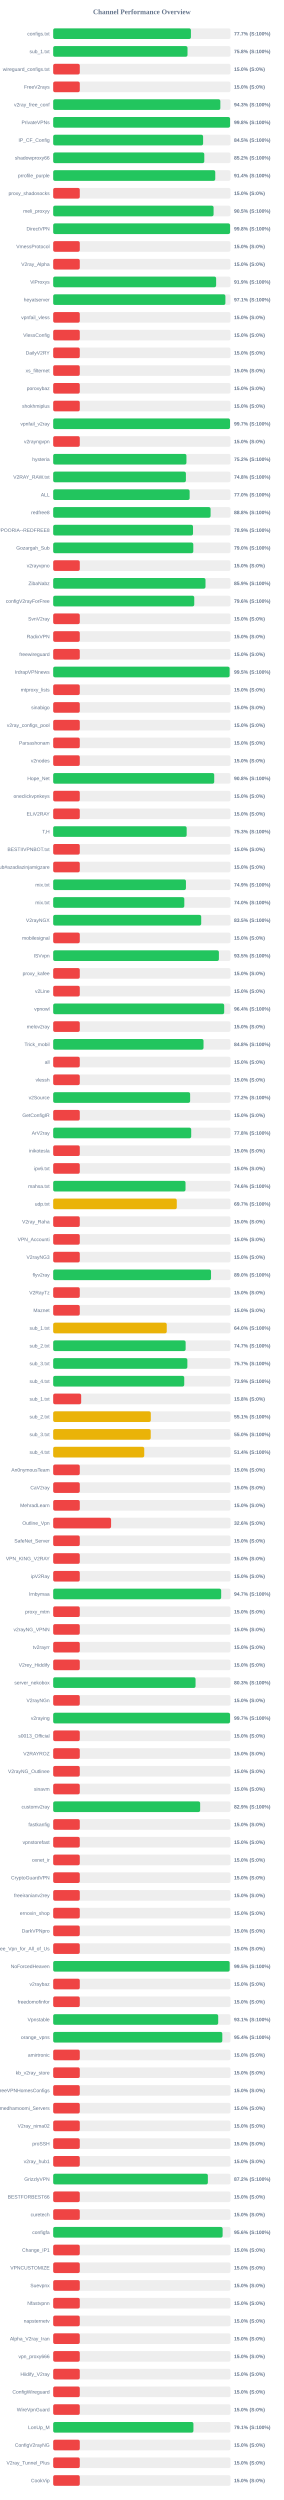
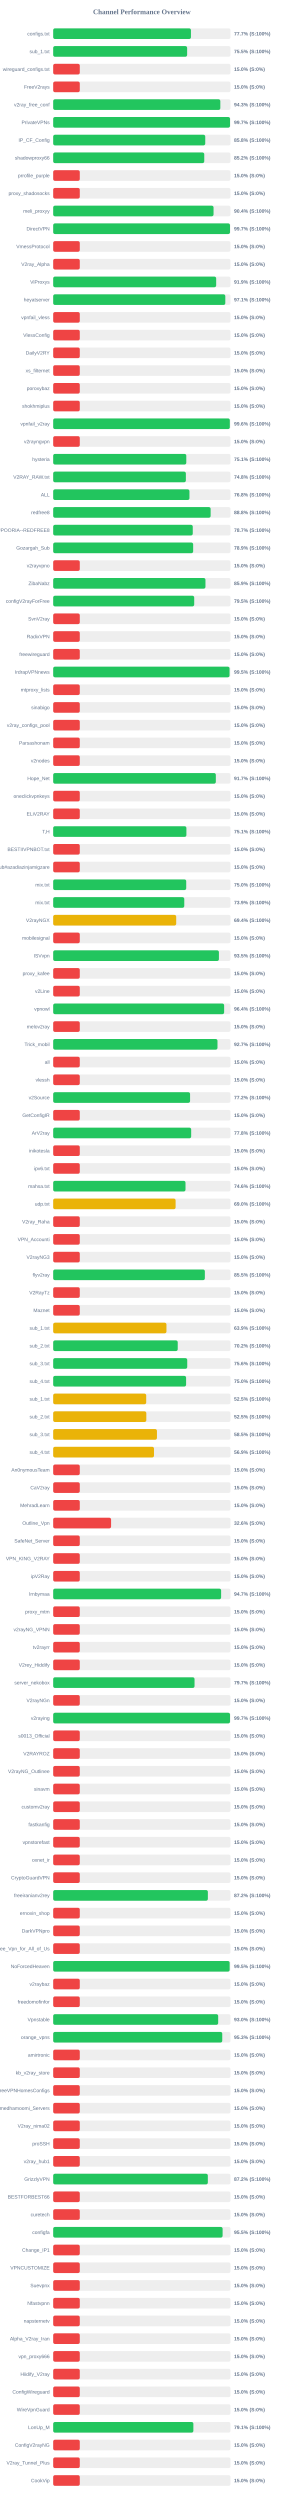
<svg xmlns="http://www.w3.org/2000/svg" width="800" height="7050" version="1.1">
  <style>
        .row { font: 14px Arial; fill: #64748b; }
        .score { font: bold 14px Arial; fill: #64748b; }
    </style>
  <text x="400" y="40" text-anchor="middle" font-size="20px" font-weight="bold" fill="#64748b">Channel Performance Overview</text>
  <rect x="150" y="80" width="500" height="30" fill="#eee" rx="5" />
-   <rect x="150" y="80" width="388.4" height="30" fill="#22c55e" rx="5" />
+   <rect x="150" y="80" width="388.45" height="30" fill="#22c55e" rx="5" />
  <text x="140" y="100" text-anchor="end" class="row">configs.txt</text>
  <text x="660" y="100" text-anchor="start" class="score">77.7% (S:100%)</text>
  <rect x="150" y="130" width="500" height="30" fill="#eee" rx="5" />
-   <rect x="150" y="130" width="378.8" height="30" fill="#22c55e" rx="5" />
+   <rect x="150" y="130" width="377.7" height="30" fill="#22c55e" rx="5" />
  <text x="140" y="150" text-anchor="end" class="row">sub_1.txt</text>
-   <text x="660" y="150" text-anchor="start" class="score">75.8% (S:100%)</text>
+   <text x="660" y="150" text-anchor="start" class="score">75.5% (S:100%)</text>
  <rect x="150" y="180" width="500" height="30" fill="#eee" rx="5" />
  <rect x="150" y="180" width="75.0" height="30" fill="#ef4444" rx="5" />
  <text x="140" y="200" text-anchor="end" class="row">wireguard_configs.txt</text>
  <text x="660" y="200" text-anchor="start" class="score">15.0% (S:0%)</text>
  <rect x="150" y="230" width="500" height="30" fill="#eee" rx="5" />
  <rect x="150" y="230" width="75.0" height="30" fill="#ef4444" rx="5" />
  <text x="140" y="250" text-anchor="end" class="row">FreeV2rays</text>
  <text x="660" y="250" text-anchor="start" class="score">15.0% (S:0%)</text>
  <rect x="150" y="280" width="500" height="30" fill="#eee" rx="5" />
-   <rect x="150" y="280" width="471.35" height="30" fill="#22c55e" rx="5" />
+   <rect x="150" y="280" width="471.3" height="30" fill="#22c55e" rx="5" />
  <text x="140" y="300" text-anchor="end" class="row">v2ray_free_conf</text>
  <text x="660" y="300" text-anchor="start" class="score">94.3% (S:100%)</text>
  <rect x="150" y="330" width="500" height="30" fill="#eee" rx="5" />
-   <rect x="150" y="330" width="498.75" height="30" fill="#22c55e" rx="5" />
+   <rect x="150" y="330" width="498.65" height="30" fill="#22c55e" rx="5" />
  <text x="140" y="350" text-anchor="end" class="row">PrivateVPNs</text>
-   <text x="660" y="350" text-anchor="start" class="score">99.8% (S:100%)</text>
+   <text x="660" y="350" text-anchor="start" class="score">99.7% (S:100%)</text>
  <rect x="150" y="380" width="500" height="30" fill="#eee" rx="5" />
-   <rect x="150" y="380" width="422.75" height="30" fill="#22c55e" rx="5" />
+   <rect x="150" y="380" width="428.8" height="30" fill="#22c55e" rx="5" />
  <text x="140" y="400" text-anchor="end" class="row">IP_CF_Config</text>
-   <text x="660" y="400" text-anchor="start" class="score">84.5% (S:100%)</text>
+   <text x="660" y="400" text-anchor="start" class="score">85.8% (S:100%)</text>
  <rect x="150" y="430" width="500" height="30" fill="#eee" rx="5" />
-   <rect x="150" y="430" width="426.1" height="30" fill="#22c55e" rx="5" />
+   <rect x="150" y="430" width="426.0" height="30" fill="#22c55e" rx="5" />
  <text x="140" y="450" text-anchor="end" class="row">shadowproxy66</text>
  <text x="660" y="450" text-anchor="start" class="score">85.2% (S:100%)</text>
  <rect x="150" y="480" width="500" height="30" fill="#eee" rx="5" />
-   <rect x="150" y="480" width="457.0" height="30" fill="#22c55e" rx="5" />
+   <rect x="150" y="480" width="75.0" height="30" fill="#ef4444" rx="5" />
  <text x="140" y="500" text-anchor="end" class="row">prrofile_purple</text>
-   <text x="660" y="500" text-anchor="start" class="score">91.4% (S:100%)</text>
+   <text x="660" y="500" text-anchor="start" class="score">15.0% (S:0%)</text>
  <rect x="150" y="530" width="500" height="30" fill="#eee" rx="5" />
  <rect x="150" y="530" width="75.0" height="30" fill="#ef4444" rx="5" />
  <text x="140" y="550" text-anchor="end" class="row">proxy_shadosocks</text>
  <text x="660" y="550" text-anchor="start" class="score">15.0% (S:0%)</text>
  <rect x="150" y="580" width="500" height="30" fill="#eee" rx="5" />
-   <rect x="150" y="580" width="452.3" height="30" fill="#22c55e" rx="5" />
+   <rect x="150" y="580" width="452.2" height="30" fill="#22c55e" rx="5" />
  <text x="140" y="600" text-anchor="end" class="row">meli_proxyy</text>
-   <text x="660" y="600" text-anchor="start" class="score">90.5% (S:100%)</text>
+   <text x="660" y="600" text-anchor="start" class="score">90.4% (S:100%)</text>
  <rect x="150" y="630" width="500" height="30" fill="#eee" rx="5" />
-   <rect x="150" y="630" width="498.8" height="30" fill="#22c55e" rx="5" />
+   <rect x="150" y="630" width="498.6" height="30" fill="#22c55e" rx="5" />
  <text x="140" y="650" text-anchor="end" class="row">DirectVPN</text>
-   <text x="660" y="650" text-anchor="start" class="score">99.8% (S:100%)</text>
+   <text x="660" y="650" text-anchor="start" class="score">99.7% (S:100%)</text>
  <rect x="150" y="680" width="500" height="30" fill="#eee" rx="5" />
  <rect x="150" y="680" width="75.0" height="30" fill="#ef4444" rx="5" />
  <text x="140" y="700" text-anchor="end" class="row">VmessProtocol</text>
  <text x="660" y="700" text-anchor="start" class="score">15.0% (S:0%)</text>
  <rect x="150" y="730" width="500" height="30" fill="#eee" rx="5" />
  <rect x="150" y="730" width="75.0" height="30" fill="#ef4444" rx="5" />
  <text x="140" y="750" text-anchor="end" class="row">V2ray_Alpha</text>
  <text x="660" y="750" text-anchor="start" class="score">15.0% (S:0%)</text>
  <rect x="150" y="780" width="500" height="30" fill="#eee" rx="5" />
-   <rect x="150" y="780" width="459.5" height="30" fill="#22c55e" rx="5" />
+   <rect x="150" y="780" width="459.6" height="30" fill="#22c55e" rx="5" />
  <text x="140" y="800" text-anchor="end" class="row">ViProxys</text>
  <text x="660" y="800" text-anchor="start" class="score">91.9% (S:100%)</text>
  <rect x="150" y="830" width="500" height="30" fill="#eee" rx="5" />
-   <rect x="150" y="830" width="485.6" height="30" fill="#22c55e" rx="5" />
+   <rect x="150" y="830" width="485.35" height="30" fill="#22c55e" rx="5" />
  <text x="140" y="850" text-anchor="end" class="row">heyatserver</text>
  <text x="660" y="850" text-anchor="start" class="score">97.1% (S:100%)</text>
  <rect x="150" y="880" width="500" height="30" fill="#eee" rx="5" />
  <rect x="150" y="880" width="75.0" height="30" fill="#ef4444" rx="5" />
  <text x="140" y="900" text-anchor="end" class="row">vpnfail_vless</text>
  <text x="660" y="900" text-anchor="start" class="score">15.0% (S:0%)</text>
  <rect x="150" y="930" width="500" height="30" fill="#eee" rx="5" />
  <rect x="150" y="930" width="75.0" height="30" fill="#ef4444" rx="5" />
  <text x="140" y="950" text-anchor="end" class="row">VlessConfig</text>
  <text x="660" y="950" text-anchor="start" class="score">15.0% (S:0%)</text>
  <rect x="150" y="980" width="500" height="30" fill="#eee" rx="5" />
  <rect x="150" y="980" width="75.0" height="30" fill="#ef4444" rx="5" />
  <text x="140" y="1000" text-anchor="end" class="row">DailyV2RY</text>
  <text x="660" y="1000" text-anchor="start" class="score">15.0% (S:0%)</text>
  <rect x="150" y="1030" width="500" height="30" fill="#eee" rx="5" />
  <rect x="150" y="1030" width="75.0" height="30" fill="#ef4444" rx="5" />
  <text x="140" y="1050" text-anchor="end" class="row">xs_filternet</text>
  <text x="660" y="1050" text-anchor="start" class="score">15.0% (S:0%)</text>
  <rect x="150" y="1080" width="500" height="30" fill="#eee" rx="5" />
  <rect x="150" y="1080" width="75.0" height="30" fill="#ef4444" rx="5" />
  <text x="140" y="1100" text-anchor="end" class="row">poroxybaz</text>
  <text x="660" y="1100" text-anchor="start" class="score">15.0% (S:0%)</text>
  <rect x="150" y="1130" width="500" height="30" fill="#eee" rx="5" />
  <rect x="150" y="1130" width="75.0" height="30" fill="#ef4444" rx="5" />
  <text x="140" y="1150" text-anchor="end" class="row">shokhmiplus</text>
  <text x="660" y="1150" text-anchor="start" class="score">15.0% (S:0%)</text>
  <rect x="150" y="1180" width="500" height="30" fill="#eee" rx="5" />
-   <rect x="150" y="1180" width="498.6" height="30" fill="#22c55e" rx="5" />
+   <rect x="150" y="1180" width="498.1" height="30" fill="#22c55e" rx="5" />
  <text x="140" y="1200" text-anchor="end" class="row">vpnfail_v2ray</text>
-   <text x="660" y="1200" text-anchor="start" class="score">99.7% (S:100%)</text>
+   <text x="660" y="1200" text-anchor="start" class="score">99.6% (S:100%)</text>
  <rect x="150" y="1230" width="500" height="30" fill="#eee" rx="5" />
  <rect x="150" y="1230" width="75.0" height="30" fill="#ef4444" rx="5" />
  <text x="140" y="1250" text-anchor="end" class="row">v2rayngvpn</text>
  <text x="660" y="1250" text-anchor="start" class="score">15.0% (S:0%)</text>
  <rect x="150" y="1280" width="500" height="30" fill="#eee" rx="5" />
-   <rect x="150" y="1280" width="375.75" height="30" fill="#22c55e" rx="5" />
+   <rect x="150" y="1280" width="375.35" height="30" fill="#22c55e" rx="5" />
  <text x="140" y="1300" text-anchor="end" class="row">hysteria</text>
-   <text x="660" y="1300" text-anchor="start" class="score">75.2% (S:100%)</text>
+   <text x="660" y="1300" text-anchor="start" class="score">75.1% (S:100%)</text>
  <rect x="150" y="1330" width="500" height="30" fill="#eee" rx="5" />
-   <rect x="150" y="1330" width="374.25" height="30" fill="#22c55e" rx="5" />
+   <rect x="150" y="1330" width="374.15" height="30" fill="#22c55e" rx="5" />
  <text x="140" y="1350" text-anchor="end" class="row">V2RAY_RAW.txt</text>
  <text x="660" y="1350" text-anchor="start" class="score">74.8% (S:100%)</text>
  <rect x="150" y="1380" width="500" height="30" fill="#eee" rx="5" />
-   <rect x="150" y="1380" width="384.8" height="30" fill="#22c55e" rx="5" />
+   <rect x="150" y="1380" width="384.25" height="30" fill="#22c55e" rx="5" />
  <text x="140" y="1400" text-anchor="end" class="row">ALL</text>
-   <text x="660" y="1400" text-anchor="start" class="score">77.0% (S:100%)</text>
+   <text x="660" y="1400" text-anchor="start" class="score">76.8% (S:100%)</text>
  <rect x="150" y="1430" width="500" height="30" fill="#eee" rx="5" />
-   <rect x="150" y="1430" width="443.85" height="30" fill="#22c55e" rx="5" />
+   <rect x="150" y="1430" width="444.0" height="30" fill="#22c55e" rx="5" />
  <text x="140" y="1450" text-anchor="end" class="row">redfree8</text>
  <text x="660" y="1450" text-anchor="start" class="score">88.8% (S:100%)</text>
  <rect x="150" y="1480" width="500" height="30" fill="#eee" rx="5" />
-   <rect x="150" y="1480" width="394.3" height="30" fill="#22c55e" rx="5" />
+   <rect x="150" y="1480" width="393.6" height="30" fill="#22c55e" rx="5" />
  <text x="140" y="1500" text-anchor="end" class="row">POORIA--REDFREE8.txt#POORIA--REDFREE8</text>
-   <text x="660" y="1500" text-anchor="start" class="score">78.9% (S:100%)</text>
+   <text x="660" y="1500" text-anchor="start" class="score">78.7% (S:100%)</text>
  <rect x="150" y="1530" width="500" height="30" fill="#eee" rx="5" />
-   <rect x="150" y="1530" width="395.1" height="30" fill="#22c55e" rx="5" />
+   <rect x="150" y="1530" width="394.7" height="30" fill="#22c55e" rx="5" />
  <text x="140" y="1550" text-anchor="end" class="row">Gozargah_Sub</text>
-   <text x="660" y="1550" text-anchor="start" class="score">79.0% (S:100%)</text>
+   <text x="660" y="1550" text-anchor="start" class="score">78.9% (S:100%)</text>
  <rect x="150" y="1580" width="500" height="30" fill="#eee" rx="5" />
  <rect x="150" y="1580" width="75.0" height="30" fill="#ef4444" rx="5" />
  <text x="140" y="1600" text-anchor="end" class="row">v2rayvpno</text>
  <text x="660" y="1600" text-anchor="start" class="score">15.0% (S:0%)</text>
  <rect x="150" y="1630" width="500" height="30" fill="#eee" rx="5" />
-   <rect x="150" y="1630" width="429.5" height="30" fill="#22c55e" rx="5" />
+   <rect x="150" y="1630" width="429.4" height="30" fill="#22c55e" rx="5" />
  <text x="140" y="1650" text-anchor="end" class="row">ZibaNabz</text>
  <text x="660" y="1650" text-anchor="start" class="score">85.9% (S:100%)</text>
  <rect x="150" y="1680" width="500" height="30" fill="#eee" rx="5" />
-   <rect x="150" y="1680" width="397.8" height="30" fill="#22c55e" rx="5" />
+   <rect x="150" y="1680" width="397.65" height="30" fill="#22c55e" rx="5" />
  <text x="140" y="1700" text-anchor="end" class="row">configV2rayForFree</text>
-   <text x="660" y="1700" text-anchor="start" class="score">79.6% (S:100%)</text>
+   <text x="660" y="1700" text-anchor="start" class="score">79.5% (S:100%)</text>
  <rect x="150" y="1730" width="500" height="30" fill="#eee" rx="5" />
  <rect x="150" y="1730" width="75.0" height="30" fill="#ef4444" rx="5" />
  <text x="140" y="1750" text-anchor="end" class="row">SvnV2ray</text>
  <text x="660" y="1750" text-anchor="start" class="score">15.0% (S:0%)</text>
  <rect x="150" y="1780" width="500" height="30" fill="#eee" rx="5" />
  <rect x="150" y="1780" width="75.0" height="30" fill="#ef4444" rx="5" />
  <text x="140" y="1800" text-anchor="end" class="row">RadixVPN</text>
  <text x="660" y="1800" text-anchor="start" class="score">15.0% (S:0%)</text>
  <rect x="150" y="1830" width="500" height="30" fill="#eee" rx="5" />
  <rect x="150" y="1830" width="75.0" height="30" fill="#ef4444" rx="5" />
  <text x="140" y="1850" text-anchor="end" class="row">freewireguard</text>
  <text x="660" y="1850" text-anchor="start" class="score">15.0% (S:0%)</text>
  <rect x="150" y="1880" width="500" height="30" fill="#eee" rx="5" />
-   <rect x="150" y="1880" width="497.5" height="30" fill="#22c55e" rx="5" />
+   <rect x="150" y="1880" width="497.3" height="30" fill="#22c55e" rx="5" />
  <text x="140" y="1900" text-anchor="end" class="row">IrdrapVPNnews</text>
  <text x="660" y="1900" text-anchor="start" class="score">99.5% (S:100%)</text>
  <rect x="150" y="1930" width="500" height="30" fill="#eee" rx="5" />
  <rect x="150" y="1930" width="75.0" height="30" fill="#ef4444" rx="5" />
  <text x="140" y="1950" text-anchor="end" class="row">mtproxy_lists</text>
  <text x="660" y="1950" text-anchor="start" class="score">15.0% (S:0%)</text>
  <rect x="150" y="1980" width="500" height="30" fill="#eee" rx="5" />
  <rect x="150" y="1980" width="75.0" height="30" fill="#ef4444" rx="5" />
  <text x="140" y="2000" text-anchor="end" class="row">sinabigo</text>
  <text x="660" y="2000" text-anchor="start" class="score">15.0% (S:0%)</text>
  <rect x="150" y="2030" width="500" height="30" fill="#eee" rx="5" />
  <rect x="150" y="2030" width="75.0" height="30" fill="#ef4444" rx="5" />
  <text x="140" y="2050" text-anchor="end" class="row">v2ray_configs_pool</text>
  <text x="660" y="2050" text-anchor="start" class="score">15.0% (S:0%)</text>
  <rect x="150" y="2080" width="500" height="30" fill="#eee" rx="5" />
  <rect x="150" y="2080" width="75.0" height="30" fill="#ef4444" rx="5" />
  <text x="140" y="2100" text-anchor="end" class="row">Parsashonam</text>
  <text x="660" y="2100" text-anchor="start" class="score">15.0% (S:0%)</text>
  <rect x="150" y="2130" width="500" height="30" fill="#eee" rx="5" />
  <rect x="150" y="2130" width="75.0" height="30" fill="#ef4444" rx="5" />
  <text x="140" y="2150" text-anchor="end" class="row">v2nodes</text>
  <text x="660" y="2150" text-anchor="start" class="score">15.0% (S:0%)</text>
  <rect x="150" y="2180" width="500" height="30" fill="#eee" rx="5" />
-   <rect x="150" y="2180" width="454.1" height="30" fill="#22c55e" rx="5" />
+   <rect x="150" y="2180" width="458.65" height="30" fill="#22c55e" rx="5" />
  <text x="140" y="2200" text-anchor="end" class="row">Hope_Net</text>
-   <text x="660" y="2200" text-anchor="start" class="score">90.8% (S:100%)</text>
+   <text x="660" y="2200" text-anchor="start" class="score">91.7% (S:100%)</text>
  <rect x="150" y="2230" width="500" height="30" fill="#eee" rx="5" />
  <rect x="150" y="2230" width="75.0" height="30" fill="#ef4444" rx="5" />
  <text x="140" y="2250" text-anchor="end" class="row">oneclickvpnkeys</text>
  <text x="660" y="2250" text-anchor="start" class="score">15.0% (S:0%)</text>
  <rect x="150" y="2280" width="500" height="30" fill="#eee" rx="5" />
  <rect x="150" y="2280" width="75.0" height="30" fill="#ef4444" rx="5" />
  <text x="140" y="2300" text-anchor="end" class="row">ELiV2RAY</text>
  <text x="660" y="2300" text-anchor="start" class="score">15.0% (S:0%)</text>
  <rect x="150" y="2330" width="500" height="30" fill="#eee" rx="5" />
-   <rect x="150" y="2330" width="376.4" height="30" fill="#22c55e" rx="5" />
+   <rect x="150" y="2330" width="375.65" height="30" fill="#22c55e" rx="5" />
  <text x="140" y="2350" text-anchor="end" class="row">T,H</text>
-   <text x="660" y="2350" text-anchor="start" class="score">75.3% (S:100%)</text>
+   <text x="660" y="2350" text-anchor="start" class="score">75.1% (S:100%)</text>
  <rect x="150" y="2380" width="500" height="30" fill="#eee" rx="5" />
  <rect x="150" y="2380" width="75.0" height="30" fill="#ef4444" rx="5" />
  <text x="140" y="2400" text-anchor="end" class="row">BESTIIVPNBOT.txt</text>
  <text x="660" y="2400" text-anchor="start" class="score">15.0% (S:0%)</text>
  <rect x="150" y="2430" width="500" height="30" fill="#eee" rx="5" />
  <rect x="150" y="2430" width="75.0" height="30" fill="#ef4444" rx="5" />
  <text x="140" y="2450" text-anchor="end" class="row">Sub#azadiazinjamigzare</text>
  <text x="660" y="2450" text-anchor="start" class="score">15.0% (S:0%)</text>
  <rect x="150" y="2480" width="500" height="30" fill="#eee" rx="5" />
-   <rect x="150" y="2480" width="374.35" height="30" fill="#22c55e" rx="5" />
+   <rect x="150" y="2480" width="375.15" height="30" fill="#22c55e" rx="5" />
  <text x="140" y="2500" text-anchor="end" class="row">mix.txt</text>
-   <text x="660" y="2500" text-anchor="start" class="score">74.9% (S:100%)</text>
+   <text x="660" y="2500" text-anchor="start" class="score">75.0% (S:100%)</text>
  <rect x="150" y="2530" width="500" height="30" fill="#eee" rx="5" />
-   <rect x="150" y="2530" width="369.75" height="30" fill="#22c55e" rx="5" />
+   <rect x="150" y="2530" width="369.65" height="30" fill="#22c55e" rx="5" />
  <text x="140" y="2550" text-anchor="end" class="row">mix.txt</text>
-   <text x="660" y="2550" text-anchor="start" class="score">74.0% (S:100%)</text>
+   <text x="660" y="2550" text-anchor="start" class="score">73.9% (S:100%)</text>
  <rect x="150" y="2580" width="500" height="30" fill="#eee" rx="5" />
-   <rect x="150" y="2580" width="417.4" height="30" fill="#22c55e" rx="5" />
+   <rect x="150" y="2580" width="346.9" height="30" fill="#eab308" rx="5" />
  <text x="140" y="2600" text-anchor="end" class="row">V2rayNGX</text>
-   <text x="660" y="2600" text-anchor="start" class="score">83.5% (S:100%)</text>
+   <text x="660" y="2600" text-anchor="start" class="score">69.4% (S:100%)</text>
  <rect x="150" y="2630" width="500" height="30" fill="#eee" rx="5" />
  <rect x="150" y="2630" width="75.0" height="30" fill="#ef4444" rx="5" />
  <text x="140" y="2650" text-anchor="end" class="row">mobilesignal</text>
  <text x="660" y="2650" text-anchor="start" class="score">15.0% (S:0%)</text>
  <rect x="150" y="2680" width="500" height="30" fill="#eee" rx="5" />
-   <rect x="150" y="2680" width="467.3" height="30" fill="#22c55e" rx="5" />
+   <rect x="150" y="2680" width="467.35" height="30" fill="#22c55e" rx="5" />
  <text x="140" y="2700" text-anchor="end" class="row">ISVvpn</text>
  <text x="660" y="2700" text-anchor="start" class="score">93.5% (S:100%)</text>
  <rect x="150" y="2730" width="500" height="30" fill="#eee" rx="5" />
  <rect x="150" y="2730" width="75.0" height="30" fill="#ef4444" rx="5" />
  <text x="140" y="2750" text-anchor="end" class="row">proxy_kafee</text>
  <text x="660" y="2750" text-anchor="start" class="score">15.0% (S:0%)</text>
  <rect x="150" y="2780" width="500" height="30" fill="#eee" rx="5" />
  <rect x="150" y="2780" width="75.0" height="30" fill="#ef4444" rx="5" />
  <text x="140" y="2800" text-anchor="end" class="row">v2Line</text>
  <text x="660" y="2800" text-anchor="start" class="score">15.0% (S:0%)</text>
  <rect x="150" y="2830" width="500" height="30" fill="#eee" rx="5" />
-   <rect x="150" y="2830" width="482.2" height="30" fill="#22c55e" rx="5" />
+   <rect x="150" y="2830" width="482.05" height="30" fill="#22c55e" rx="5" />
  <text x="140" y="2850" text-anchor="end" class="row">vpnowl</text>
  <text x="660" y="2850" text-anchor="start" class="score">96.4% (S:100%)</text>
  <rect x="150" y="2880" width="500" height="30" fill="#eee" rx="5" />
  <rect x="150" y="2880" width="75.0" height="30" fill="#ef4444" rx="5" />
  <text x="140" y="2900" text-anchor="end" class="row">melov2ray</text>
  <text x="660" y="2900" text-anchor="start" class="score">15.0% (S:0%)</text>
  <rect x="150" y="2930" width="500" height="30" fill="#eee" rx="5" />
-   <rect x="150" y="2930" width="423.95" height="30" fill="#22c55e" rx="5" />
+   <rect x="150" y="2930" width="463.3" height="30" fill="#22c55e" rx="5" />
  <text x="140" y="2950" text-anchor="end" class="row">Trick_mobil</text>
-   <text x="660" y="2950" text-anchor="start" class="score">84.8% (S:100%)</text>
+   <text x="660" y="2950" text-anchor="start" class="score">92.7% (S:100%)</text>
  <rect x="150" y="2980" width="500" height="30" fill="#eee" rx="5" />
  <rect x="150" y="2980" width="75.0" height="30" fill="#ef4444" rx="5" />
  <text x="140" y="3000" text-anchor="end" class="row">all</text>
  <text x="660" y="3000" text-anchor="start" class="score">15.0% (S:0%)</text>
  <rect x="150" y="3030" width="500" height="30" fill="#eee" rx="5" />
  <rect x="150" y="3030" width="75.0" height="30" fill="#ef4444" rx="5" />
  <text x="140" y="3050" text-anchor="end" class="row">vlessh</text>
  <text x="660" y="3050" text-anchor="start" class="score">15.0% (S:0%)</text>
  <rect x="150" y="3080" width="500" height="30" fill="#eee" rx="5" />
-   <rect x="150" y="3080" width="386.15" height="30" fill="#22c55e" rx="5" />
+   <rect x="150" y="3080" width="386.0" height="30" fill="#22c55e" rx="5" />
  <text x="140" y="3100" text-anchor="end" class="row">v2Source</text>
  <text x="660" y="3100" text-anchor="start" class="score">77.2% (S:100%)</text>
  <rect x="150" y="3130" width="500" height="30" fill="#eee" rx="5" />
  <rect x="150" y="3130" width="75.0" height="30" fill="#ef4444" rx="5" />
  <text x="140" y="3150" text-anchor="end" class="row">GetConfigIR</text>
  <text x="660" y="3150" text-anchor="start" class="score">15.0% (S:0%)</text>
  <rect x="150" y="3180" width="500" height="30" fill="#eee" rx="5" />
-   <rect x="150" y="3180" width="389.2" height="30" fill="#22c55e" rx="5" />
+   <rect x="150" y="3180" width="389.1" height="30" fill="#22c55e" rx="5" />
  <text x="140" y="3200" text-anchor="end" class="row">ArV2ray</text>
  <text x="660" y="3200" text-anchor="start" class="score">77.8% (S:100%)</text>
  <rect x="150" y="3230" width="500" height="30" fill="#eee" rx="5" />
  <rect x="150" y="3230" width="75.0" height="30" fill="#ef4444" rx="5" />
  <text x="140" y="3250" text-anchor="end" class="row">inikotesla</text>
  <text x="660" y="3250" text-anchor="start" class="score">15.0% (S:0%)</text>
  <rect x="150" y="3280" width="500" height="30" fill="#eee" rx="5" />
  <rect x="150" y="3280" width="75.0" height="30" fill="#ef4444" rx="5" />
  <text x="140" y="3300" text-anchor="end" class="row">ipv6.txt</text>
  <text x="660" y="3300" text-anchor="start" class="score">15.0% (S:0%)</text>
  <rect x="150" y="3330" width="500" height="30" fill="#eee" rx="5" />
-   <rect x="150" y="3330" width="373.15" height="30" fill="#22c55e" rx="5" />
+   <rect x="150" y="3330" width="373.1" height="30" fill="#22c55e" rx="5" />
  <text x="140" y="3350" text-anchor="end" class="row">mahsa.txt</text>
  <text x="660" y="3350" text-anchor="start" class="score">74.6% (S:100%)</text>
  <rect x="150" y="3380" width="500" height="30" fill="#eee" rx="5" />
-   <rect x="150" y="3380" width="348.55" height="30" fill="#eab308" rx="5" />
+   <rect x="150" y="3380" width="345.2" height="30" fill="#eab308" rx="5" />
  <text x="140" y="3400" text-anchor="end" class="row">udp.txt</text>
-   <text x="660" y="3400" text-anchor="start" class="score">69.7% (S:100%)</text>
+   <text x="660" y="3400" text-anchor="start" class="score">69.0% (S:100%)</text>
  <rect x="150" y="3430" width="500" height="30" fill="#eee" rx="5" />
  <rect x="150" y="3430" width="75.0" height="30" fill="#ef4444" rx="5" />
  <text x="140" y="3450" text-anchor="end" class="row">V2ray_Raha</text>
  <text x="660" y="3450" text-anchor="start" class="score">15.0% (S:0%)</text>
  <rect x="150" y="3480" width="500" height="30" fill="#eee" rx="5" />
  <rect x="150" y="3480" width="75.0" height="30" fill="#ef4444" rx="5" />
  <text x="140" y="3500" text-anchor="end" class="row">VPN_Accounti</text>
  <text x="660" y="3500" text-anchor="start" class="score">15.0% (S:0%)</text>
  <rect x="150" y="3530" width="500" height="30" fill="#eee" rx="5" />
  <rect x="150" y="3530" width="75.0" height="30" fill="#ef4444" rx="5" />
  <text x="140" y="3550" text-anchor="end" class="row">V2rayNG3</text>
  <text x="660" y="3550" text-anchor="start" class="score">15.0% (S:0%)</text>
  <rect x="150" y="3580" width="500" height="30" fill="#eee" rx="5" />
-   <rect x="150" y="3580" width="445.1" height="30" fill="#22c55e" rx="5" />
+   <rect x="150" y="3580" width="427.7" height="30" fill="#22c55e" rx="5" />
  <text x="140" y="3600" text-anchor="end" class="row">flyv2ray</text>
-   <text x="660" y="3600" text-anchor="start" class="score">89.0% (S:100%)</text>
+   <text x="660" y="3600" text-anchor="start" class="score">85.5% (S:100%)</text>
  <rect x="150" y="3630" width="500" height="30" fill="#eee" rx="5" />
  <rect x="150" y="3630" width="75.0" height="30" fill="#ef4444" rx="5" />
  <text x="140" y="3650" text-anchor="end" class="row">V2RayTz</text>
  <text x="660" y="3650" text-anchor="start" class="score">15.0% (S:0%)</text>
  <rect x="150" y="3680" width="500" height="30" fill="#eee" rx="5" />
  <rect x="150" y="3680" width="75.0" height="30" fill="#ef4444" rx="5" />
  <text x="140" y="3700" text-anchor="end" class="row">Maznet</text>
  <text x="660" y="3700" text-anchor="start" class="score">15.0% (S:0%)</text>
  <rect x="150" y="3730" width="500" height="30" fill="#eee" rx="5" />
-   <rect x="150" y="3730" width="320.25" height="30" fill="#eab308" rx="5" />
+   <rect x="150" y="3730" width="319.4" height="30" fill="#eab308" rx="5" />
  <text x="140" y="3750" text-anchor="end" class="row">sub_1.txt</text>
-   <text x="660" y="3750" text-anchor="start" class="score">64.0% (S:100%)</text>
+   <text x="660" y="3750" text-anchor="start" class="score">63.9% (S:100%)</text>
  <rect x="150" y="3780" width="500" height="30" fill="#eee" rx="5" />
-   <rect x="150" y="3780" width="373.5" height="30" fill="#22c55e" rx="5" />
+   <rect x="150" y="3780" width="351.2" height="30" fill="#22c55e" rx="5" />
  <text x="140" y="3800" text-anchor="end" class="row">sub_2.txt</text>
-   <text x="660" y="3800" text-anchor="start" class="score">74.7% (S:100%)</text>
+   <text x="660" y="3800" text-anchor="start" class="score">70.2% (S:100%)</text>
  <rect x="150" y="3830" width="500" height="30" fill="#eee" rx="5" />
-   <rect x="150" y="3830" width="378.35" height="30" fill="#22c55e" rx="5" />
+   <rect x="150" y="3830" width="378.0" height="30" fill="#22c55e" rx="5" />
  <text x="140" y="3850" text-anchor="end" class="row">sub_3.txt</text>
-   <text x="660" y="3850" text-anchor="start" class="score">75.7% (S:100%)</text>
+   <text x="660" y="3850" text-anchor="start" class="score">75.6% (S:100%)</text>
  <rect x="150" y="3880" width="500" height="30" fill="#eee" rx="5" />
-   <rect x="150" y="3880" width="369.55" height="30" fill="#22c55e" rx="5" />
+   <rect x="150" y="3880" width="374.8" height="30" fill="#22c55e" rx="5" />
  <text x="140" y="3900" text-anchor="end" class="row">sub_4.txt</text>
-   <text x="660" y="3900" text-anchor="start" class="score">73.9% (S:100%)</text>
+   <text x="660" y="3900" text-anchor="start" class="score">75.0% (S:100%)</text>
  <rect x="150" y="3930" width="500" height="30" fill="#eee" rx="5" />
-   <rect x="150" y="3930" width="78.9" height="30" fill="#ef4444" rx="5" />
+   <rect x="150" y="3930" width="262.3" height="30" fill="#eab308" rx="5" />
  <text x="140" y="3950" text-anchor="end" class="row">sub_1.txt</text>
-   <text x="660" y="3950" text-anchor="start" class="score">15.8% (S:0%)</text>
+   <text x="660" y="3950" text-anchor="start" class="score">52.5% (S:100%)</text>
  <rect x="150" y="3980" width="500" height="30" fill="#eee" rx="5" />
-   <rect x="150" y="3980" width="275.3" height="30" fill="#eab308" rx="5" />
+   <rect x="150" y="3980" width="262.6" height="30" fill="#eab308" rx="5" />
  <text x="140" y="4000" text-anchor="end" class="row">sub_2.txt</text>
-   <text x="660" y="4000" text-anchor="start" class="score">55.1% (S:100%)</text>
+   <text x="660" y="4000" text-anchor="start" class="score">52.5% (S:100%)</text>
  <rect x="150" y="4030" width="500" height="30" fill="#eee" rx="5" />
-   <rect x="150" y="4030" width="275.05" height="30" fill="#eab308" rx="5" />
+   <rect x="150" y="4030" width="292.6" height="30" fill="#eab308" rx="5" />
  <text x="140" y="4050" text-anchor="end" class="row">sub_3.txt</text>
-   <text x="660" y="4050" text-anchor="start" class="score">55.0% (S:100%)</text>
+   <text x="660" y="4050" text-anchor="start" class="score">58.5% (S:100%)</text>
  <rect x="150" y="4080" width="500" height="30" fill="#eee" rx="5" />
-   <rect x="150" y="4080" width="256.75" height="30" fill="#eab308" rx="5" />
+   <rect x="150" y="4080" width="284.25" height="30" fill="#eab308" rx="5" />
  <text x="140" y="4100" text-anchor="end" class="row">sub_4.txt</text>
-   <text x="660" y="4100" text-anchor="start" class="score">51.4% (S:100%)</text>
+   <text x="660" y="4100" text-anchor="start" class="score">56.9% (S:100%)</text>
  <rect x="150" y="4130" width="500" height="30" fill="#eee" rx="5" />
  <rect x="150" y="4130" width="75.0" height="30" fill="#ef4444" rx="5" />
  <text x="140" y="4150" text-anchor="end" class="row">An0nymousTeam</text>
  <text x="660" y="4150" text-anchor="start" class="score">15.0% (S:0%)</text>
  <rect x="150" y="4180" width="500" height="30" fill="#eee" rx="5" />
  <rect x="150" y="4180" width="75.0" height="30" fill="#ef4444" rx="5" />
  <text x="140" y="4200" text-anchor="end" class="row">CaV2ray</text>
  <text x="660" y="4200" text-anchor="start" class="score">15.0% (S:0%)</text>
  <rect x="150" y="4230" width="500" height="30" fill="#eee" rx="5" />
  <rect x="150" y="4230" width="75.0" height="30" fill="#ef4444" rx="5" />
  <text x="140" y="4250" text-anchor="end" class="row">MehradLearn</text>
  <text x="660" y="4250" text-anchor="start" class="score">15.0% (S:0%)</text>
  <rect x="150" y="4280" width="500" height="30" fill="#eee" rx="5" />
  <rect x="150" y="4280" width="163.25" height="30" fill="#ef4444" rx="5" />
  <text x="140" y="4300" text-anchor="end" class="row">Outline_Vpn</text>
  <text x="660" y="4300" text-anchor="start" class="score">32.6% (S:0%)</text>
  <rect x="150" y="4330" width="500" height="30" fill="#eee" rx="5" />
  <rect x="150" y="4330" width="75.0" height="30" fill="#ef4444" rx="5" />
  <text x="140" y="4350" text-anchor="end" class="row">SafeNet_Server</text>
  <text x="660" y="4350" text-anchor="start" class="score">15.0% (S:0%)</text>
  <rect x="150" y="4380" width="500" height="30" fill="#eee" rx="5" />
  <rect x="150" y="4380" width="75.0" height="30" fill="#ef4444" rx="5" />
  <text x="140" y="4400" text-anchor="end" class="row">VPN_KING_V2RAY</text>
  <text x="660" y="4400" text-anchor="start" class="score">15.0% (S:0%)</text>
  <rect x="150" y="4430" width="500" height="30" fill="#eee" rx="5" />
  <rect x="150" y="4430" width="75.0" height="30" fill="#ef4444" rx="5" />
  <text x="140" y="4450" text-anchor="end" class="row">ipV2Ray</text>
  <text x="660" y="4450" text-anchor="start" class="score">15.0% (S:0%)</text>
  <rect x="150" y="4480" width="500" height="30" fill="#eee" rx="5" />
-   <rect x="150" y="4480" width="473.7" height="30" fill="#22c55e" rx="5" />
+   <rect x="150" y="4480" width="473.55" height="30" fill="#22c55e" rx="5" />
  <text x="140" y="4500" text-anchor="end" class="row">lrnbymaa</text>
  <text x="660" y="4500" text-anchor="start" class="score">94.7% (S:100%)</text>
  <rect x="150" y="4530" width="500" height="30" fill="#eee" rx="5" />
  <rect x="150" y="4530" width="75.0" height="30" fill="#ef4444" rx="5" />
  <text x="140" y="4550" text-anchor="end" class="row">proxy_mtm</text>
  <text x="660" y="4550" text-anchor="start" class="score">15.0% (S:0%)</text>
  <rect x="150" y="4580" width="500" height="30" fill="#eee" rx="5" />
  <rect x="150" y="4580" width="75.0" height="30" fill="#ef4444" rx="5" />
  <text x="140" y="4600" text-anchor="end" class="row">v2rayNG_VPNN</text>
  <text x="660" y="4600" text-anchor="start" class="score">15.0% (S:0%)</text>
  <rect x="150" y="4630" width="500" height="30" fill="#eee" rx="5" />
  <rect x="150" y="4630" width="75.0" height="30" fill="#ef4444" rx="5" />
  <text x="140" y="4650" text-anchor="end" class="row">tv2rayrr</text>
  <text x="660" y="4650" text-anchor="start" class="score">15.0% (S:0%)</text>
  <rect x="150" y="4680" width="500" height="30" fill="#eee" rx="5" />
  <rect x="150" y="4680" width="75.0" height="30" fill="#ef4444" rx="5" />
  <text x="140" y="4700" text-anchor="end" class="row">V2rey_Hiddify</text>
  <text x="660" y="4700" text-anchor="start" class="score">15.0% (S:0%)</text>
  <rect x="150" y="4730" width="500" height="30" fill="#eee" rx="5" />
-   <rect x="150" y="4730" width="401.45" height="30" fill="#22c55e" rx="5" />
+   <rect x="150" y="4730" width="398.6" height="30" fill="#22c55e" rx="5" />
  <text x="140" y="4750" text-anchor="end" class="row">server_nekobox</text>
-   <text x="660" y="4750" text-anchor="start" class="score">80.3% (S:100%)</text>
+   <text x="660" y="4750" text-anchor="start" class="score">79.7% (S:100%)</text>
  <rect x="150" y="4780" width="500" height="30" fill="#eee" rx="5" />
  <rect x="150" y="4780" width="75.0" height="30" fill="#ef4444" rx="5" />
  <text x="140" y="4800" text-anchor="end" class="row">V2rayNGn</text>
  <text x="660" y="4800" text-anchor="start" class="score">15.0% (S:0%)</text>
  <rect x="150" y="4830" width="500" height="30" fill="#eee" rx="5" />
-   <rect x="150" y="4830" width="498.7" height="30" fill="#22c55e" rx="5" />
+   <rect x="150" y="4830" width="498.65" height="30" fill="#22c55e" rx="5" />
  <text x="140" y="4850" text-anchor="end" class="row">v2raying</text>
  <text x="660" y="4850" text-anchor="start" class="score">99.7% (S:100%)</text>
  <rect x="150" y="4880" width="500" height="30" fill="#eee" rx="5" />
  <rect x="150" y="4880" width="75.0" height="30" fill="#ef4444" rx="5" />
  <text x="140" y="4900" text-anchor="end" class="row">s0013_Official</text>
  <text x="660" y="4900" text-anchor="start" class="score">15.0% (S:0%)</text>
  <rect x="150" y="4930" width="500" height="30" fill="#eee" rx="5" />
  <rect x="150" y="4930" width="75.0" height="30" fill="#ef4444" rx="5" />
  <text x="140" y="4950" text-anchor="end" class="row">V2RAYROZ</text>
  <text x="660" y="4950" text-anchor="start" class="score">15.0% (S:0%)</text>
  <rect x="150" y="4980" width="500" height="30" fill="#eee" rx="5" />
  <rect x="150" y="4980" width="75.0" height="30" fill="#ef4444" rx="5" />
  <text x="140" y="5000" text-anchor="end" class="row">V2rayNG_Outlinee</text>
  <text x="660" y="5000" text-anchor="start" class="score">15.0% (S:0%)</text>
  <rect x="150" y="5030" width="500" height="30" fill="#eee" rx="5" />
  <rect x="150" y="5030" width="75.0" height="30" fill="#ef4444" rx="5" />
  <text x="140" y="5050" text-anchor="end" class="row">sinavm</text>
  <text x="660" y="5050" text-anchor="start" class="score">15.0% (S:0%)</text>
  <rect x="150" y="5080" width="500" height="30" fill="#eee" rx="5" />
-   <rect x="150" y="5080" width="414.4" height="30" fill="#22c55e" rx="5" />
+   <rect x="150" y="5080" width="75.0" height="30" fill="#ef4444" rx="5" />
  <text x="140" y="5100" text-anchor="end" class="row">customv2ray</text>
-   <text x="660" y="5100" text-anchor="start" class="score">82.9% (S:100%)</text>
+   <text x="660" y="5100" text-anchor="start" class="score">15.0% (S:0%)</text>
  <rect x="150" y="5130" width="500" height="30" fill="#eee" rx="5" />
  <rect x="150" y="5130" width="75.0" height="30" fill="#ef4444" rx="5" />
  <text x="140" y="5150" text-anchor="end" class="row">fastkanfig</text>
  <text x="660" y="5150" text-anchor="start" class="score">15.0% (S:0%)</text>
  <rect x="150" y="5180" width="500" height="30" fill="#eee" rx="5" />
  <rect x="150" y="5180" width="75.0" height="30" fill="#ef4444" rx="5" />
  <text x="140" y="5200" text-anchor="end" class="row">vpnstorefast</text>
  <text x="660" y="5200" text-anchor="start" class="score">15.0% (S:0%)</text>
  <rect x="150" y="5230" width="500" height="30" fill="#eee" rx="5" />
  <rect x="150" y="5230" width="75.0" height="30" fill="#ef4444" rx="5" />
  <text x="140" y="5250" text-anchor="end" class="row">oxnet_ir</text>
  <text x="660" y="5250" text-anchor="start" class="score">15.0% (S:0%)</text>
  <rect x="150" y="5280" width="500" height="30" fill="#eee" rx="5" />
  <rect x="150" y="5280" width="75.0" height="30" fill="#ef4444" rx="5" />
  <text x="140" y="5300" text-anchor="end" class="row">CryptoGuardVPN</text>
  <text x="660" y="5300" text-anchor="start" class="score">15.0% (S:0%)</text>
  <rect x="150" y="5330" width="500" height="30" fill="#eee" rx="5" />
-   <rect x="150" y="5330" width="75.0" height="30" fill="#ef4444" rx="5" />
+   <rect x="150" y="5330" width="436.2" height="30" fill="#22c55e" rx="5" />
  <text x="140" y="5350" text-anchor="end" class="row">freeiranianv2rey</text>
-   <text x="660" y="5350" text-anchor="start" class="score">15.0% (S:0%)</text>
+   <text x="660" y="5350" text-anchor="start" class="score">87.2% (S:100%)</text>
  <rect x="150" y="5380" width="500" height="30" fill="#eee" rx="5" />
  <rect x="150" y="5380" width="75.0" height="30" fill="#ef4444" rx="5" />
  <text x="140" y="5400" text-anchor="end" class="row">ernoxin_shop</text>
  <text x="660" y="5400" text-anchor="start" class="score">15.0% (S:0%)</text>
  <rect x="150" y="5430" width="500" height="30" fill="#eee" rx="5" />
  <rect x="150" y="5430" width="75.0" height="30" fill="#ef4444" rx="5" />
  <text x="140" y="5450" text-anchor="end" class="row">DarkVPNpro</text>
  <text x="660" y="5450" text-anchor="start" class="score">15.0% (S:0%)</text>
  <rect x="150" y="5480" width="500" height="30" fill="#eee" rx="5" />
  <rect x="150" y="5480" width="75.0" height="30" fill="#ef4444" rx="5" />
  <text x="140" y="5500" text-anchor="end" class="row">Free_Vpn_for_All_of_Us</text>
  <text x="660" y="5500" text-anchor="start" class="score">15.0% (S:0%)</text>
  <rect x="150" y="5530" width="500" height="30" fill="#eee" rx="5" />
-   <rect x="150" y="5530" width="497.65" height="30" fill="#22c55e" rx="5" />
+   <rect x="150" y="5530" width="497.6" height="30" fill="#22c55e" rx="5" />
  <text x="140" y="5550" text-anchor="end" class="row">NoForcedHeaven</text>
  <text x="660" y="5550" text-anchor="start" class="score">99.5% (S:100%)</text>
  <rect x="150" y="5580" width="500" height="30" fill="#eee" rx="5" />
  <rect x="150" y="5580" width="75.0" height="30" fill="#ef4444" rx="5" />
  <text x="140" y="5600" text-anchor="end" class="row">v2raybaz</text>
  <text x="660" y="5600" text-anchor="start" class="score">15.0% (S:0%)</text>
  <rect x="150" y="5630" width="500" height="30" fill="#eee" rx="5" />
  <rect x="150" y="5630" width="75.0" height="30" fill="#ef4444" rx="5" />
  <text x="140" y="5650" text-anchor="end" class="row">freedomofinfor</text>
  <text x="660" y="5650" text-anchor="start" class="score">15.0% (S:0%)</text>
  <rect x="150" y="5680" width="500" height="30" fill="#eee" rx="5" />
-   <rect x="150" y="5680" width="465.3" height="30" fill="#22c55e" rx="5" />
+   <rect x="150" y="5680" width="465.25" height="30" fill="#22c55e" rx="5" />
  <text x="140" y="5700" text-anchor="end" class="row">Vpnstable</text>
-   <text x="660" y="5700" text-anchor="start" class="score">93.1% (S:100%)</text>
+   <text x="660" y="5700" text-anchor="start" class="score">93.0% (S:100%)</text>
  <rect x="150" y="5730" width="500" height="30" fill="#eee" rx="5" />
-   <rect x="150" y="5730" width="476.9" height="30" fill="#22c55e" rx="5" />
+   <rect x="150" y="5730" width="476.75" height="30" fill="#22c55e" rx="5" />
  <text x="140" y="5750" text-anchor="end" class="row">orange_vpns</text>
-   <text x="660" y="5750" text-anchor="start" class="score">95.4% (S:100%)</text>
+   <text x="660" y="5750" text-anchor="start" class="score">95.3% (S:100%)</text>
  <rect x="150" y="5780" width="500" height="30" fill="#eee" rx="5" />
  <rect x="150" y="5780" width="75.0" height="30" fill="#ef4444" rx="5" />
  <text x="140" y="5800" text-anchor="end" class="row">amirtronic</text>
  <text x="660" y="5800" text-anchor="start" class="score">15.0% (S:0%)</text>
  <rect x="150" y="5830" width="500" height="30" fill="#eee" rx="5" />
  <rect x="150" y="5830" width="75.0" height="30" fill="#ef4444" rx="5" />
  <text x="140" y="5850" text-anchor="end" class="row">kb_v2ray_store</text>
  <text x="660" y="5850" text-anchor="start" class="score">15.0% (S:0%)</text>
  <rect x="150" y="5880" width="500" height="30" fill="#eee" rx="5" />
  <rect x="150" y="5880" width="75.0" height="30" fill="#ef4444" rx="5" />
  <text x="140" y="5900" text-anchor="end" class="row">FreeVPNHomesConfigs</text>
  <text x="660" y="5900" text-anchor="start" class="score">15.0% (S:0%)</text>
  <rect x="150" y="5930" width="500" height="30" fill="#eee" rx="5" />
  <rect x="150" y="5930" width="75.0" height="30" fill="#ef4444" rx="5" />
  <text x="140" y="5950" text-anchor="end" class="row">Ahmedhamoomi_Servers</text>
  <text x="660" y="5950" text-anchor="start" class="score">15.0% (S:0%)</text>
  <rect x="150" y="5980" width="500" height="30" fill="#eee" rx="5" />
  <rect x="150" y="5980" width="75.0" height="30" fill="#ef4444" rx="5" />
  <text x="140" y="6000" text-anchor="end" class="row">V2ray_nima02</text>
  <text x="660" y="6000" text-anchor="start" class="score">15.0% (S:0%)</text>
  <rect x="150" y="6030" width="500" height="30" fill="#eee" rx="5" />
  <rect x="150" y="6030" width="75.0" height="30" fill="#ef4444" rx="5" />
  <text x="140" y="6050" text-anchor="end" class="row">proSSH</text>
  <text x="660" y="6050" text-anchor="start" class="score">15.0% (S:0%)</text>
  <rect x="150" y="6080" width="500" height="30" fill="#eee" rx="5" />
  <rect x="150" y="6080" width="75.0" height="30" fill="#ef4444" rx="5" />
  <text x="140" y="6100" text-anchor="end" class="row">v2ray_hub1</text>
  <text x="660" y="6100" text-anchor="start" class="score">15.0% (S:0%)</text>
  <rect x="150" y="6130" width="500" height="30" fill="#eee" rx="5" />
-   <rect x="150" y="6130" width="436.2" height="30" fill="#22c55e" rx="5" />
+   <rect x="150" y="6130" width="436.1" height="30" fill="#22c55e" rx="5" />
  <text x="140" y="6150" text-anchor="end" class="row">GrizzlyVPN</text>
  <text x="660" y="6150" text-anchor="start" class="score">87.2% (S:100%)</text>
  <rect x="150" y="6180" width="500" height="30" fill="#eee" rx="5" />
  <rect x="150" y="6180" width="75.0" height="30" fill="#ef4444" rx="5" />
  <text x="140" y="6200" text-anchor="end" class="row">BESTFORBEST66</text>
  <text x="660" y="6200" text-anchor="start" class="score">15.0% (S:0%)</text>
  <rect x="150" y="6230" width="500" height="30" fill="#eee" rx="5" />
  <rect x="150" y="6230" width="75.0" height="30" fill="#ef4444" rx="5" />
  <text x="140" y="6250" text-anchor="end" class="row">curetech</text>
  <text x="660" y="6250" text-anchor="start" class="score">15.0% (S:0%)</text>
  <rect x="150" y="6280" width="500" height="30" fill="#eee" rx="5" />
-   <rect x="150" y="6280" width="477.8" height="30" fill="#22c55e" rx="5" />
+   <rect x="150" y="6280" width="477.75" height="30" fill="#22c55e" rx="5" />
  <text x="140" y="6300" text-anchor="end" class="row">configfa</text>
-   <text x="660" y="6300" text-anchor="start" class="score">95.6% (S:100%)</text>
+   <text x="660" y="6300" text-anchor="start" class="score">95.5% (S:100%)</text>
  <rect x="150" y="6330" width="500" height="30" fill="#eee" rx="5" />
  <rect x="150" y="6330" width="75.0" height="30" fill="#ef4444" rx="5" />
  <text x="140" y="6350" text-anchor="end" class="row">Change_IP1</text>
  <text x="660" y="6350" text-anchor="start" class="score">15.0% (S:0%)</text>
  <rect x="150" y="6380" width="500" height="30" fill="#eee" rx="5" />
  <rect x="150" y="6380" width="75.0" height="30" fill="#ef4444" rx="5" />
  <text x="140" y="6400" text-anchor="end" class="row">VPNCUSTOMIZE</text>
  <text x="660" y="6400" text-anchor="start" class="score">15.0% (S:0%)</text>
  <rect x="150" y="6430" width="500" height="30" fill="#eee" rx="5" />
  <rect x="150" y="6430" width="75.0" height="30" fill="#ef4444" rx="5" />
  <text x="140" y="6450" text-anchor="end" class="row">Suevpnx</text>
  <text x="660" y="6450" text-anchor="start" class="score">15.0% (S:0%)</text>
  <rect x="150" y="6480" width="500" height="30" fill="#eee" rx="5" />
  <rect x="150" y="6480" width="75.0" height="30" fill="#ef4444" rx="5" />
  <text x="140" y="6500" text-anchor="end" class="row">Nfastvpnn</text>
  <text x="660" y="6500" text-anchor="start" class="score">15.0% (S:0%)</text>
  <rect x="150" y="6530" width="500" height="30" fill="#eee" rx="5" />
  <rect x="150" y="6530" width="75.0" height="30" fill="#ef4444" rx="5" />
  <text x="140" y="6550" text-anchor="end" class="row">napsternetv</text>
  <text x="660" y="6550" text-anchor="start" class="score">15.0% (S:0%)</text>
  <rect x="150" y="6580" width="500" height="30" fill="#eee" rx="5" />
  <rect x="150" y="6580" width="75.0" height="30" fill="#ef4444" rx="5" />
  <text x="140" y="6600" text-anchor="end" class="row">Alpha_V2ray_Iran</text>
  <text x="660" y="6600" text-anchor="start" class="score">15.0% (S:0%)</text>
  <rect x="150" y="6630" width="500" height="30" fill="#eee" rx="5" />
  <rect x="150" y="6630" width="75.0" height="30" fill="#ef4444" rx="5" />
  <text x="140" y="6650" text-anchor="end" class="row">vpn_proxy666</text>
  <text x="660" y="6650" text-anchor="start" class="score">15.0% (S:0%)</text>
  <rect x="150" y="6680" width="500" height="30" fill="#eee" rx="5" />
  <rect x="150" y="6680" width="75.0" height="30" fill="#ef4444" rx="5" />
  <text x="140" y="6700" text-anchor="end" class="row">Hiidify_V2ray</text>
  <text x="660" y="6700" text-anchor="start" class="score">15.0% (S:0%)</text>
  <rect x="150" y="6730" width="500" height="30" fill="#eee" rx="5" />
  <rect x="150" y="6730" width="75.0" height="30" fill="#ef4444" rx="5" />
  <text x="140" y="6750" text-anchor="end" class="row">ConfigWireguard</text>
  <text x="660" y="6750" text-anchor="start" class="score">15.0% (S:0%)</text>
  <rect x="150" y="6780" width="500" height="30" fill="#eee" rx="5" />
  <rect x="150" y="6780" width="75.0" height="30" fill="#ef4444" rx="5" />
  <text x="140" y="6800" text-anchor="end" class="row">WireVpnGuard</text>
  <text x="660" y="6800" text-anchor="start" class="score">15.0% (S:0%)</text>
  <rect x="150" y="6830" width="500" height="30" fill="#eee" rx="5" />
-   <rect x="150" y="6830" width="395.45" height="30" fill="#22c55e" rx="5" />
+   <rect x="150" y="6830" width="395.3" height="30" fill="#22c55e" rx="5" />
  <text x="140" y="6850" text-anchor="end" class="row">LonUp_M</text>
  <text x="660" y="6850" text-anchor="start" class="score">79.1% (S:100%)</text>
  <rect x="150" y="6880" width="500" height="30" fill="#eee" rx="5" />
  <rect x="150" y="6880" width="75.0" height="30" fill="#ef4444" rx="5" />
  <text x="140" y="6900" text-anchor="end" class="row">ConfigV2rayNG</text>
  <text x="660" y="6900" text-anchor="start" class="score">15.0% (S:0%)</text>
  <rect x="150" y="6930" width="500" height="30" fill="#eee" rx="5" />
  <rect x="150" y="6930" width="75.0" height="30" fill="#ef4444" rx="5" />
  <text x="140" y="6950" text-anchor="end" class="row">V2ray_Tunnel_Plus</text>
  <text x="660" y="6950" text-anchor="start" class="score">15.0% (S:0%)</text>
  <rect x="150" y="6980" width="500" height="30" fill="#eee" rx="5" />
  <rect x="150" y="6980" width="75.0" height="30" fill="#ef4444" rx="5" />
  <text x="140" y="7000" text-anchor="end" class="row">CookVip</text>
  <text x="660" y="7000" text-anchor="start" class="score">15.0% (S:0%)</text>
</svg>
